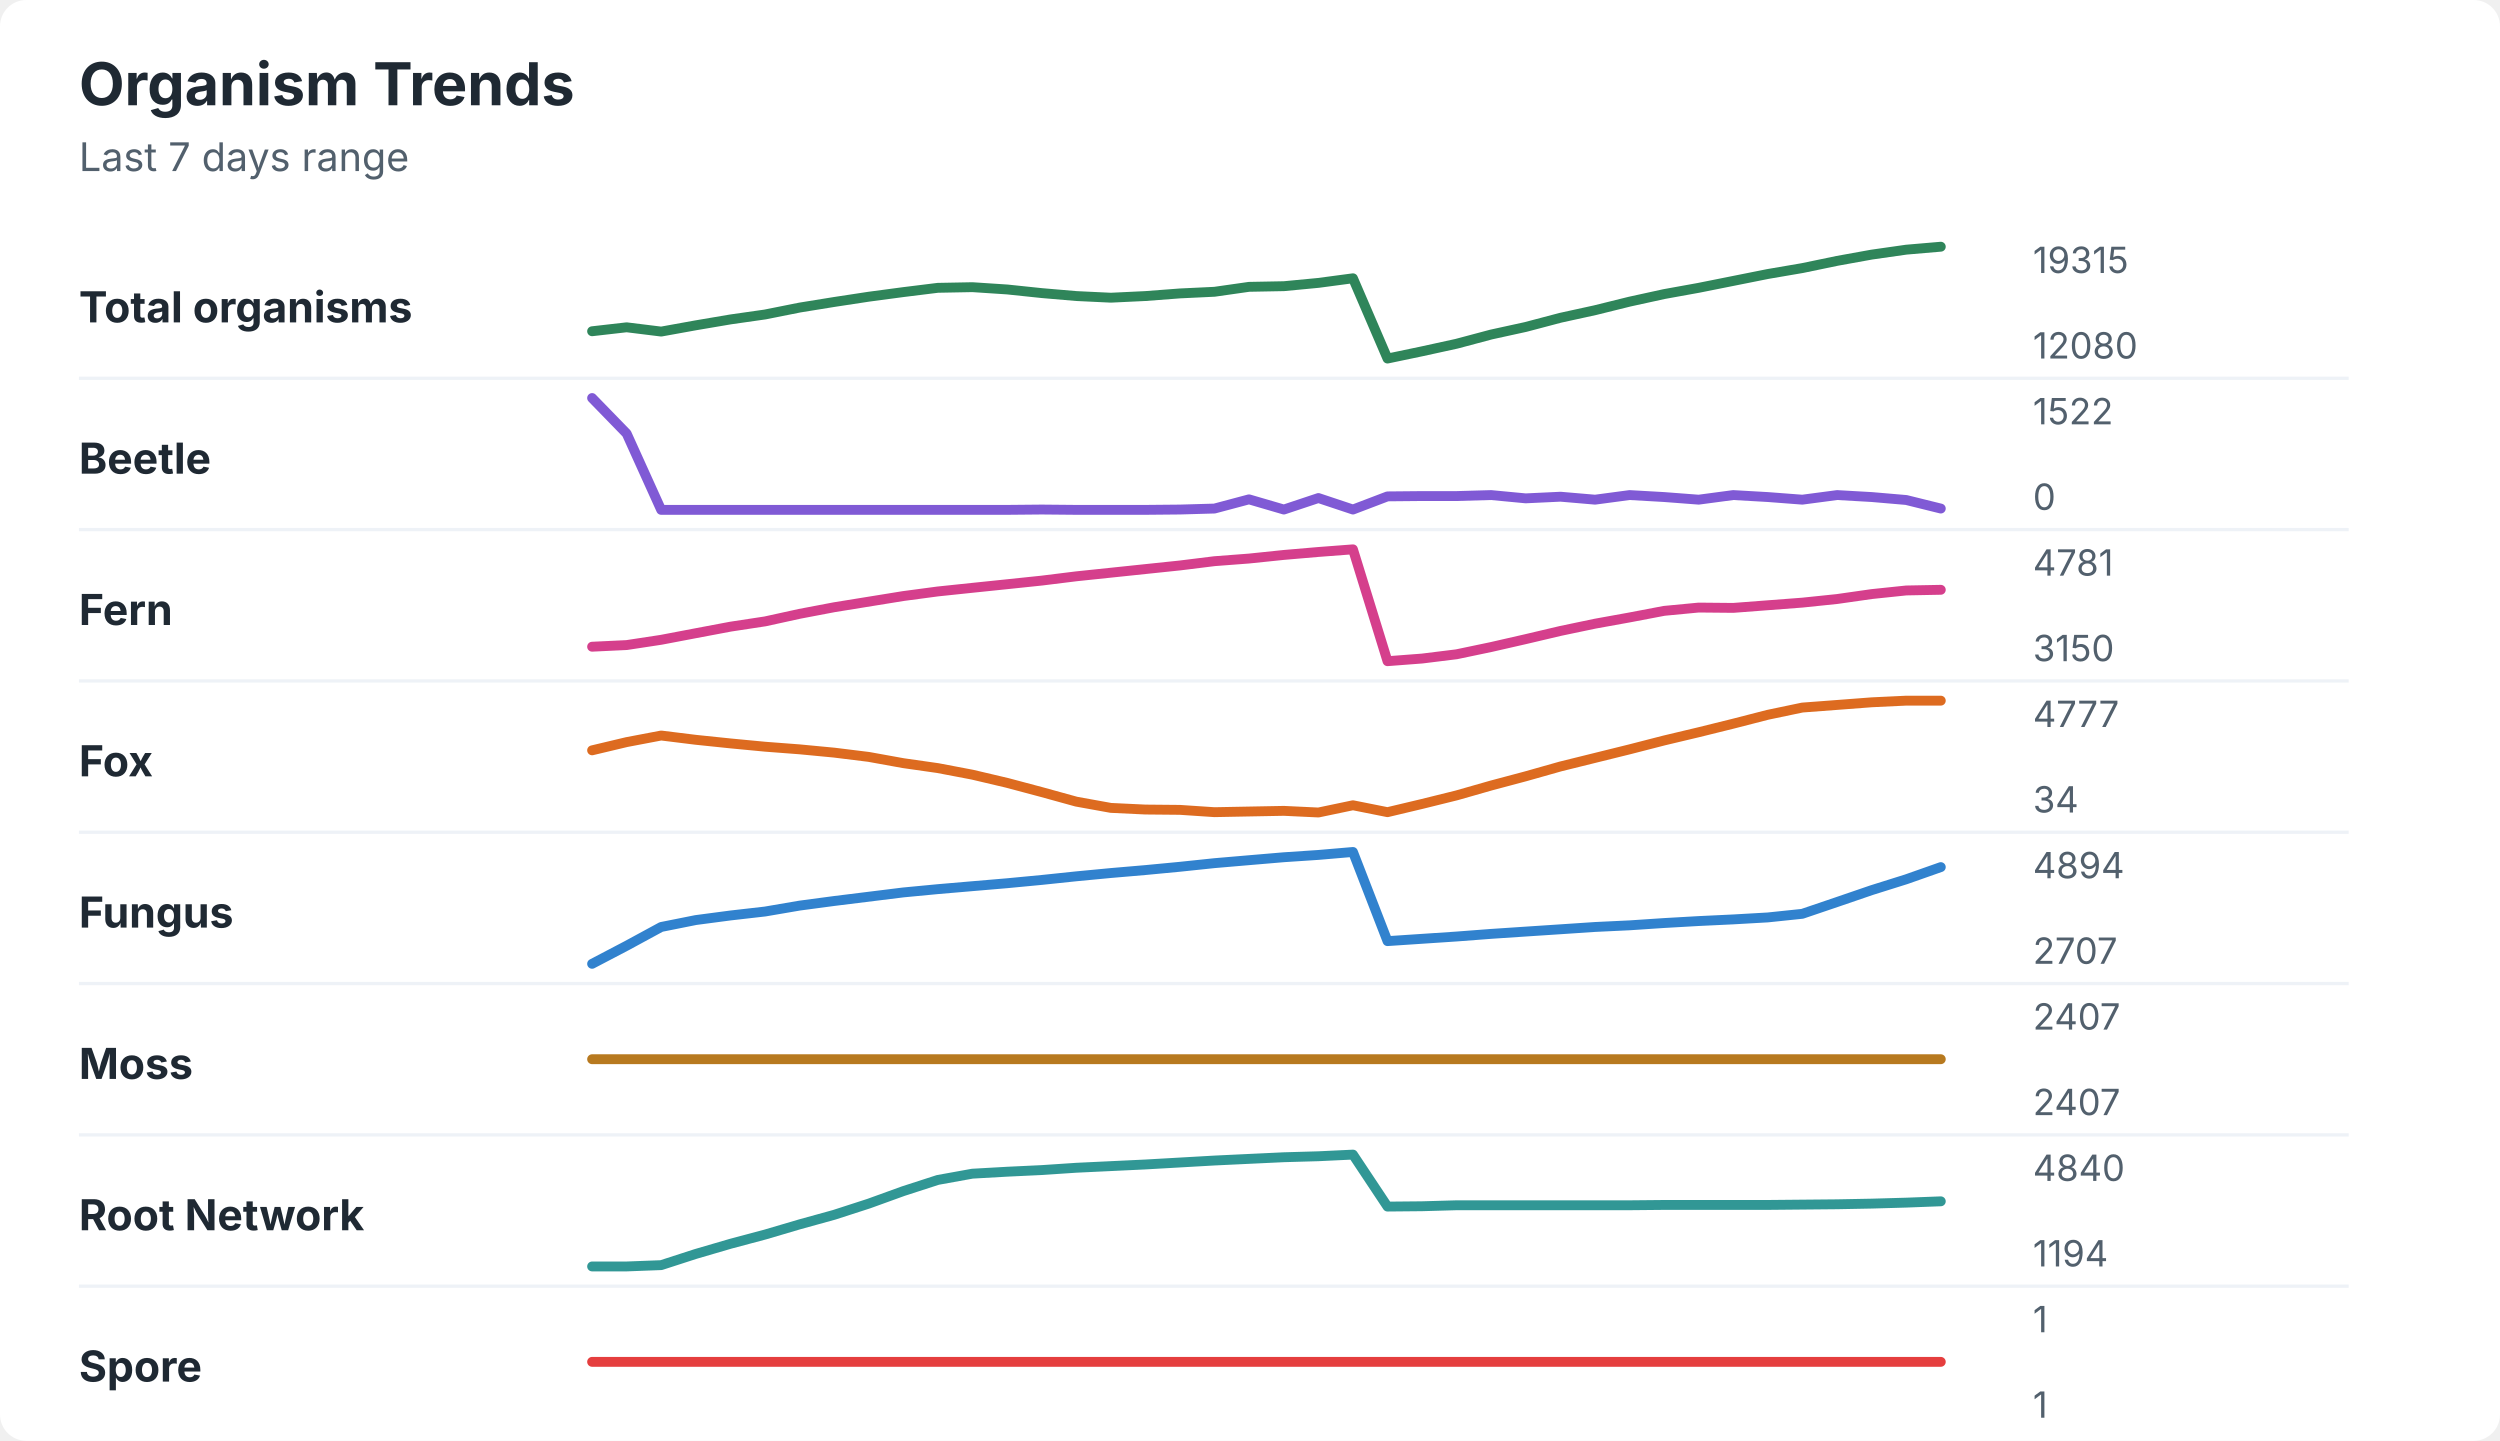
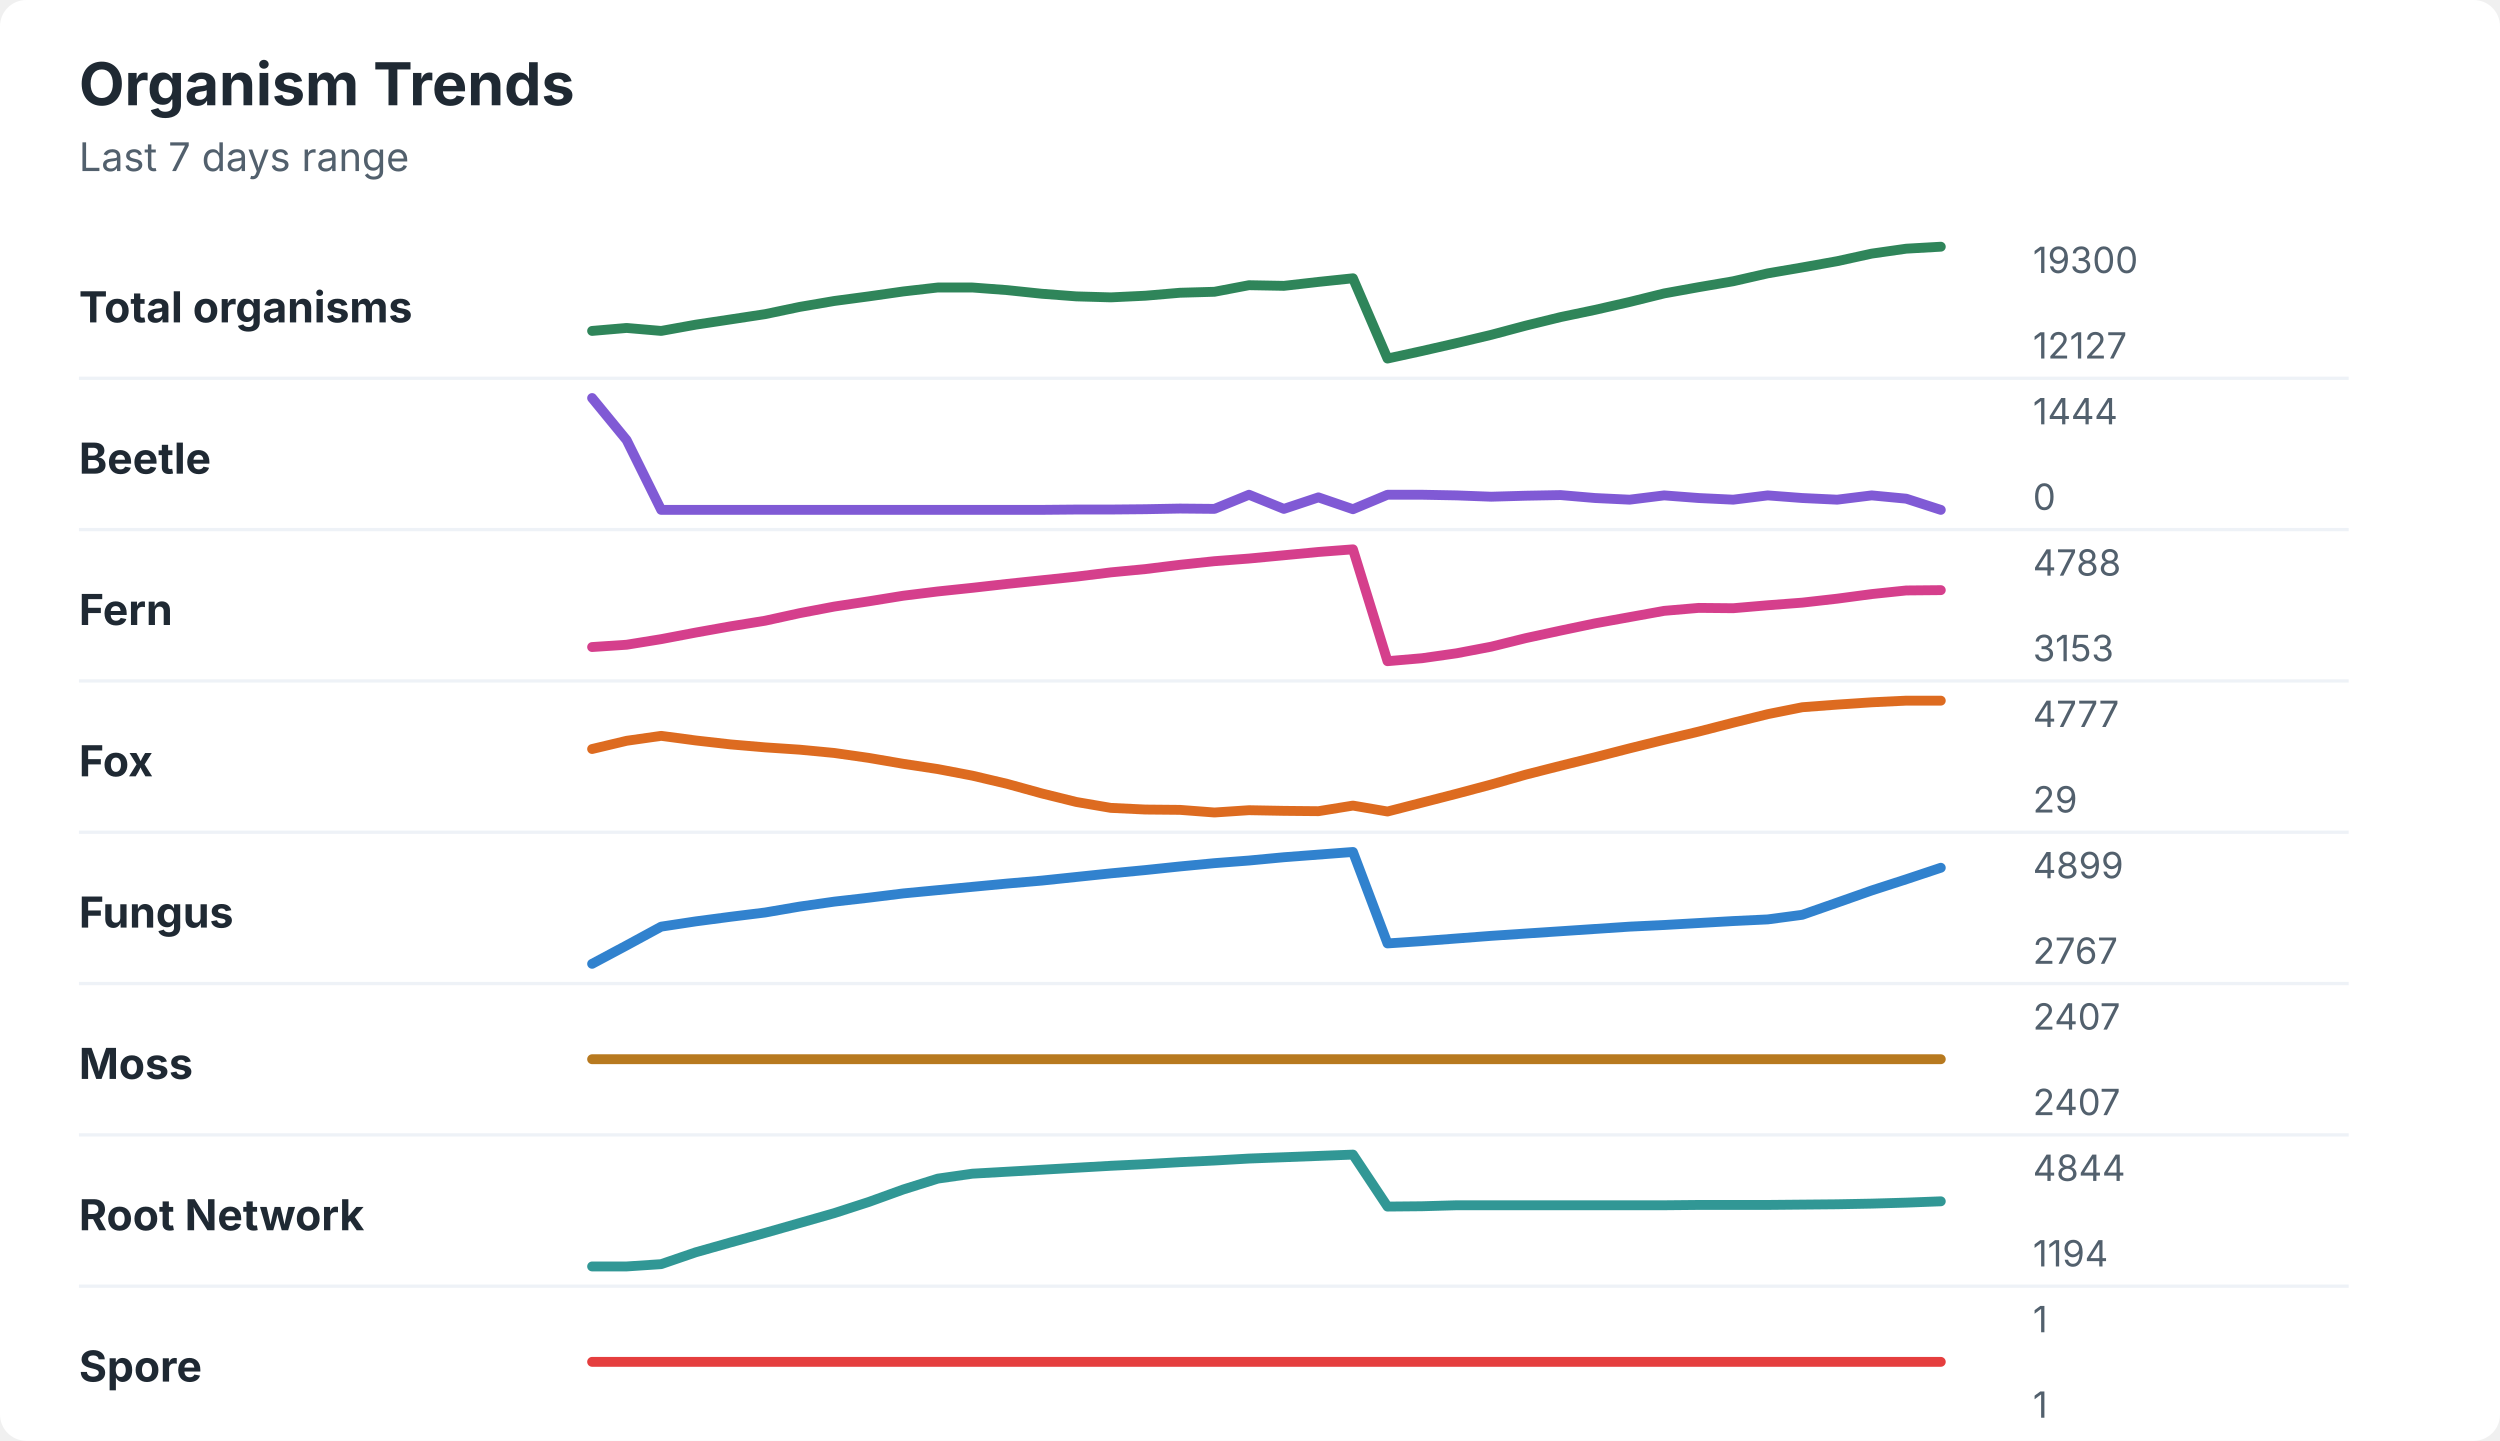
<svg xmlns="http://www.w3.org/2000/svg" width="760" height="438" viewBox="0 0 760 438" role="img" aria-labelledby="title desc">
  <rect width="760" height="438" rx="8" fill="#ffffff" />
  <style>
    text { font-family: -apple-system, BlinkMacSystemFont, "Segoe UI", sans-serif; }
    .title { font-size: 18px; font-weight: 700; fill: #1f2933; }
    .subtitle { font-size: 12px; fill: #52606d; }
    .label { font-size: 13px; font-weight: 650; fill: #1f2933; }
    .axis-value { font-size: 11px; fill: #52606d; }
    .separator { stroke: #eef2f7; stroke-width: 1; }
  </style>
  <text x="24" y="32" class="title">Organism Trends</text>
  <text x="24" y="52" class="subtitle">Last 7 days range</text>
  <text x="24" y="98" class="label">Total organisms</text>
-   <polyline points="180.0,100.7 190.5,99.5 201.0,100.8 211.5,98.9 222.1,97.1 232.6,95.6 243.1,93.5 253.6,91.8 264.1,90.2 274.6,88.8 285.1,87.5 295.6,87.3 306.2,88.0 316.7,89.1 327.2,90.0 337.7,90.5 348.2,90.0 358.7,89.2 369.2,88.7 379.7,87.2 390.3,87.0 400.8,86.0 411.3,84.6 421.8,109.0 432.3,106.8 442.8,104.5 453.3,101.7 463.8,99.4 474.4,96.6 484.9,94.3 495.4,91.7 505.9,89.4 516.4,87.5 526.9,85.4 537.4,83.3 547.9,81.5 558.5,79.3 569.0,77.4 579.5,75.9 590.0,75.0 " fill="none" stroke="#2f855a" stroke-width="3" stroke-linecap="round" stroke-linejoin="round" />
-   <text x="618" y="83" class="axis-value">19315</text>
-   <text x="618" y="109" class="axis-value">12080</text>
+   <polyline points="180.0,100.6 190.5,99.7 201.0,100.6 211.5,98.7 222.1,97.1 232.6,95.5 243.1,93.3 253.6,91.5 264.1,90.1 274.6,88.6 285.1,87.4 295.6,87.4 306.2,88.2 316.7,89.3 327.2,90.1 337.7,90.4 348.2,89.9 358.7,89.0 369.2,88.7 379.7,86.7 390.3,86.9 400.8,85.7 411.3,84.6 421.8,109.0 432.3,106.7 442.8,104.3 453.3,101.8 463.8,99.0 474.4,96.4 484.9,94.2 495.4,91.8 505.9,89.2 516.4,87.3 526.9,85.5 537.4,83.1 547.9,81.3 558.5,79.4 569.0,77.1 579.5,75.6 590.0,75.0 " fill="none" stroke="#2f855a" stroke-width="3" stroke-linecap="round" stroke-linejoin="round" />
+   <text x="618" y="83" class="axis-value">19300</text>
+   <text x="618" y="109" class="axis-value">12127</text>
  <line x1="24" y1="115.0" x2="714" y2="115.0" class="separator" />
  <text x="24" y="144" class="label">Beetle</text>
-   <polyline points="180.0,121.0 190.5,131.8 201.0,155.0 211.5,155.0 222.1,155.0 232.6,155.0 243.1,155.0 253.6,155.0 264.1,155.0 274.6,155.0 285.1,155.0 295.6,155.0 306.2,155.0 316.7,154.9 327.2,155.0 337.7,155.0 348.2,155.0 358.7,154.9 369.2,154.6 379.7,151.8 390.3,154.9 400.8,151.4 411.3,154.9 421.8,150.9 432.3,150.8 442.8,150.8 453.3,150.5 463.8,151.5 474.4,151.0 484.9,151.9 495.4,150.5 505.9,151.1 516.4,151.9 526.9,150.5 537.4,151.1 547.9,151.9 558.5,150.5 569.0,151.1 579.5,152.0 590.0,154.6 " fill="none" stroke="#805ad5" stroke-width="3" stroke-linecap="round" stroke-linejoin="round" />
-   <text x="618" y="129" class="axis-value">1522</text>
+   <polyline points="180.0,121.0 190.5,133.8 201.0,155.0 211.5,155.0 222.1,155.0 232.6,155.0 243.1,155.0 253.6,155.0 264.1,155.0 274.6,155.0 285.1,155.0 295.6,155.0 306.2,155.0 316.7,155.0 327.2,154.9 337.7,154.9 348.2,154.8 358.7,154.6 369.2,154.7 379.7,150.4 390.3,154.7 400.8,151.2 411.3,154.8 421.8,150.4 432.3,150.4 442.8,150.6 453.3,151.0 463.8,150.7 474.4,150.5 484.9,151.4 495.4,151.9 505.9,150.6 516.4,151.4 526.9,151.9 537.4,150.6 547.9,151.4 558.5,151.9 569.0,150.6 579.5,151.6 590.0,155.0 " fill="none" stroke="#805ad5" stroke-width="3" stroke-linecap="round" stroke-linejoin="round" />
+   <text x="618" y="129" class="axis-value">1444</text>
  <text x="618" y="155" class="axis-value">0</text>
  <line x1="24" y1="161.0" x2="714" y2="161.0" class="separator" />
  <text x="24" y="190" class="label">Fern</text>
-   <polyline points="180.0,196.6 190.5,196.1 201.0,194.5 211.5,192.5 222.1,190.5 232.6,188.9 243.1,186.6 253.6,184.6 264.1,182.9 274.6,181.2 285.1,179.8 295.6,178.7 306.2,177.6 316.7,176.5 327.2,175.2 337.7,174.1 348.2,173.0 358.7,171.9 369.2,170.6 379.7,169.8 390.3,168.7 400.8,167.8 411.3,167.0 421.8,201.0 432.3,200.2 442.8,198.9 453.3,196.7 463.8,194.3 474.4,191.8 484.9,189.6 495.4,187.7 505.9,185.7 516.4,184.7 526.9,184.8 537.4,184.0 547.9,183.2 558.5,182.1 569.0,180.6 579.5,179.5 590.0,179.3 " fill="none" stroke="#d53f8c" stroke-width="3" stroke-linecap="round" stroke-linejoin="round" />
-   <text x="618" y="175" class="axis-value">4781</text>
-   <text x="618" y="201" class="axis-value">3150</text>
+   <polyline points="180.0,196.7 190.5,196.0 201.0,194.3 211.5,192.3 222.1,190.4 232.6,188.7 243.1,186.4 253.6,184.4 264.1,182.8 274.6,181.1 285.1,179.8 295.6,178.7 306.2,177.5 316.7,176.4 327.2,175.3 337.7,174.0 348.2,173.0 358.7,171.7 369.2,170.6 379.7,169.8 390.3,168.8 400.8,167.8 411.3,167.0 421.8,201.0 432.3,200.1 442.8,198.6 453.3,196.6 463.8,194.0 474.4,191.7 484.9,189.5 495.4,187.6 505.9,185.7 516.4,184.8 526.9,184.9 537.4,184.0 547.9,183.2 558.5,182.0 569.0,180.6 579.5,179.5 590.0,179.4 " fill="none" stroke="#d53f8c" stroke-width="3" stroke-linecap="round" stroke-linejoin="round" />
+   <text x="618" y="175" class="axis-value">4788</text>
+   <text x="618" y="201" class="axis-value">3153</text>
  <line x1="24" y1="207.0" x2="714" y2="207.0" class="separator" />
  <text x="24" y="236" class="label">Fox</text>
-   <polyline points="180.0,228.1 190.5,225.6 201.0,223.6 211.5,224.9 222.1,226.0 232.6,227.0 243.1,227.8 253.6,228.8 264.1,230.1 274.6,232.0 285.1,233.5 295.6,235.5 306.2,238.0 316.7,240.8 327.2,243.7 337.7,245.6 348.2,246.1 358.7,246.2 369.2,246.9 379.7,246.7 390.3,246.5 400.8,247.0 411.3,244.8 421.8,246.9 432.3,244.4 442.8,241.8 453.3,238.8 463.8,236.0 474.4,233.0 484.9,230.4 495.4,227.8 505.9,225.1 516.4,222.6 526.9,220.0 537.4,217.3 547.9,215.1 558.5,214.3 569.0,213.5 579.5,213.0 590.0,213.0 " fill="none" stroke="#dd6b20" stroke-width="3" stroke-linecap="round" stroke-linejoin="round" />
+   <polyline points="180.0,227.7 190.5,225.2 201.0,223.7 211.5,225.1 222.1,226.3 232.6,227.2 243.1,227.9 253.6,228.9 264.1,230.4 274.6,232.2 285.1,233.8 295.6,235.8 306.2,238.3 316.7,241.2 327.2,243.8 337.7,245.6 348.2,246.1 358.7,246.2 369.2,247.0 379.7,246.3 390.3,246.5 400.8,246.6 411.3,244.9 421.8,246.7 432.3,244.0 442.8,241.3 453.3,238.5 463.8,235.5 474.4,232.8 484.9,230.2 495.4,227.5 505.9,224.9 516.4,222.4 526.9,219.7 537.4,217.1 547.9,215.0 558.5,214.2 569.0,213.5 579.5,213.0 590.0,213.0 " fill="none" stroke="#dd6b20" stroke-width="3" stroke-linecap="round" stroke-linejoin="round" />
  <text x="618" y="221" class="axis-value">4777</text>
-   <text x="618" y="247" class="axis-value">34</text>
+   <text x="618" y="247" class="axis-value">29</text>
  <line x1="24" y1="253.0" x2="714" y2="253.0" class="separator" />
  <text x="24" y="282" class="label">Fungus</text>
-   <polyline points="180.0,293.0 190.5,287.5 201.0,281.8 211.5,279.7 222.1,278.3 232.6,277.1 243.1,275.3 253.6,273.9 264.1,272.6 274.6,271.3 285.1,270.3 295.6,269.4 306.2,268.5 316.7,267.5 327.2,266.4 337.7,265.4 348.2,264.5 358.7,263.5 369.2,262.4 379.7,261.5 390.3,260.6 400.8,259.9 411.3,259.0 421.8,286.1 432.3,285.4 442.8,284.7 453.3,283.9 463.8,283.2 474.4,282.5 484.9,281.8 495.4,281.3 505.9,280.6 516.4,280.0 526.9,279.5 537.4,278.9 547.9,277.8 558.5,274.2 569.0,270.6 579.5,267.3 590.0,263.6 " fill="none" stroke="#3182ce" stroke-width="3" stroke-linecap="round" stroke-linejoin="round" />
-   <text x="618" y="267" class="axis-value">4894</text>
-   <text x="618" y="293" class="axis-value">2707</text>
+   <polyline points="180.0,293.0 190.5,287.4 201.0,281.7 211.5,280.1 222.1,278.7 232.6,277.4 243.1,275.6 253.6,274.1 264.1,272.9 274.6,271.6 285.1,270.6 295.6,269.6 306.2,268.6 316.7,267.7 327.2,266.6 337.7,265.5 348.2,264.5 358.7,263.4 369.2,262.4 379.7,261.6 390.3,260.6 400.8,259.8 411.3,259.0 421.8,286.8 432.3,286.1 442.8,285.3 453.3,284.5 463.8,283.8 474.4,283.1 484.9,282.4 495.4,281.7 505.9,281.2 516.4,280.6 526.9,280.0 537.4,279.5 547.9,278.1 558.5,274.4 569.0,270.7 579.5,267.3 590.0,263.8 " fill="none" stroke="#3182ce" stroke-width="3" stroke-linecap="round" stroke-linejoin="round" />
+   <text x="618" y="267" class="axis-value">4899</text>
+   <text x="618" y="293" class="axis-value">2767</text>
  <line x1="24" y1="299.0" x2="714" y2="299.0" class="separator" />
  <text x="24" y="328" class="label">Moss</text>
  <polyline points="180.0,322.0 190.5,322.0 201.0,322.0 211.5,322.0 222.1,322.0 232.6,322.0 243.1,322.0 253.6,322.0 264.1,322.0 274.6,322.0 285.1,322.0 295.6,322.0 306.2,322.0 316.7,322.0 327.2,322.0 337.7,322.0 348.2,322.0 358.7,322.0 369.2,322.0 379.7,322.0 390.3,322.0 400.8,322.0 411.3,322.0 421.8,322.0 432.3,322.0 442.8,322.0 453.3,322.0 463.8,322.0 474.4,322.0 484.9,322.0 495.4,322.0 505.9,322.0 516.4,322.0 526.9,322.0 537.4,322.0 547.9,322.0 558.5,322.0 569.0,322.0 579.5,322.0 590.0,322.0 " fill="none" stroke="#b7791f" stroke-width="3" stroke-linecap="round" stroke-linejoin="round" />
  <text x="618" y="313" class="axis-value">2407</text>
  <text x="618" y="339" class="axis-value">2407</text>
  <line x1="24" y1="345.0" x2="714" y2="345.0" class="separator" />
  <text x="24" y="374" class="label">Root Network</text>
-   <polyline points="180.0,385.0 190.5,385.0 201.0,384.6 211.5,381.2 222.1,378.1 232.6,375.3 243.1,372.2 253.6,369.3 264.1,365.9 274.6,362.1 285.1,358.7 295.6,356.8 306.2,356.2 316.7,355.7 327.2,355.0 337.7,354.5 348.2,354.0 358.7,353.4 369.2,352.8 379.7,352.3 390.3,351.8 400.8,351.5 411.3,351.0 421.8,366.8 432.3,366.7 442.8,366.4 453.3,366.4 463.8,366.4 474.4,366.4 484.9,366.4 495.4,366.4 505.9,366.3 516.4,366.3 526.9,366.3 537.4,366.3 547.9,366.2 558.5,366.1 569.0,365.9 579.5,365.6 590.0,365.2 " fill="none" stroke="#319795" stroke-width="3" stroke-linecap="round" stroke-linejoin="round" />
-   <text x="618" y="359" class="axis-value">4840</text>
+   <polyline points="180.0,385.0 190.5,385.0 201.0,384.3 211.5,380.7 222.1,377.7 232.6,374.8 243.1,371.8 253.6,368.8 264.1,365.4 274.6,361.6 285.1,358.3 295.6,356.8 306.2,356.2 316.7,355.6 327.2,355.0 337.7,354.4 348.2,353.9 358.7,353.3 369.2,352.8 379.7,352.2 390.3,351.8 400.8,351.4 411.3,351.0 421.8,366.8 432.3,366.7 442.8,366.4 453.3,366.4 463.8,366.4 474.4,366.4 484.9,366.4 495.4,366.4 505.9,366.4 516.4,366.3 526.9,366.3 537.4,366.3 547.9,366.2 558.5,366.1 569.0,365.9 579.5,365.6 590.0,365.2 " fill="none" stroke="#319795" stroke-width="3" stroke-linecap="round" stroke-linejoin="round" />
+   <text x="618" y="359" class="axis-value">4844</text>
  <text x="618" y="385" class="axis-value">1194</text>
  <line x1="24" y1="391.0" x2="714" y2="391.0" class="separator" />
  <text x="24" y="420" class="label">Spore</text>
  <polyline points="180.0,414.0 190.5,414.0 201.0,414.0 211.5,414.0 222.1,414.0 232.6,414.0 243.1,414.0 253.6,414.0 264.1,414.0 274.6,414.0 285.1,414.0 295.6,414.0 306.2,414.0 316.7,414.0 327.2,414.0 337.7,414.0 348.2,414.0 358.7,414.0 369.2,414.0 379.7,414.0 390.3,414.0 400.8,414.0 411.3,414.0 421.8,414.0 432.3,414.0 442.8,414.0 453.3,414.0 463.8,414.0 474.4,414.0 484.9,414.0 495.4,414.0 505.9,414.0 516.4,414.0 526.9,414.0 537.4,414.0 547.9,414.0 558.5,414.0 569.0,414.0 579.5,414.0 590.0,414.0 " fill="none" stroke="#e53e3e" stroke-width="3" stroke-linecap="round" stroke-linejoin="round" />
  <text x="618" y="405" class="axis-value">1</text>
  <text x="618" y="431" class="axis-value">1</text>
</svg>
